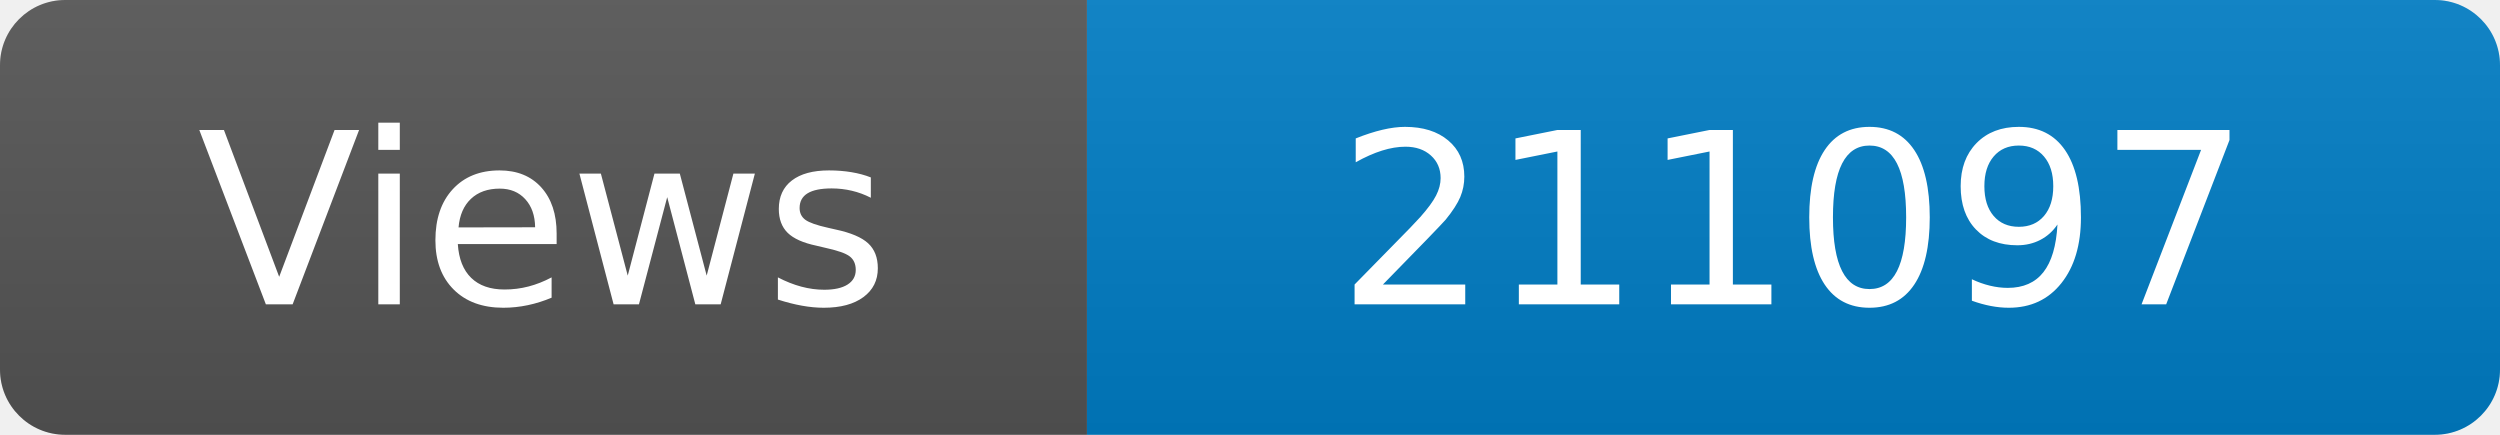
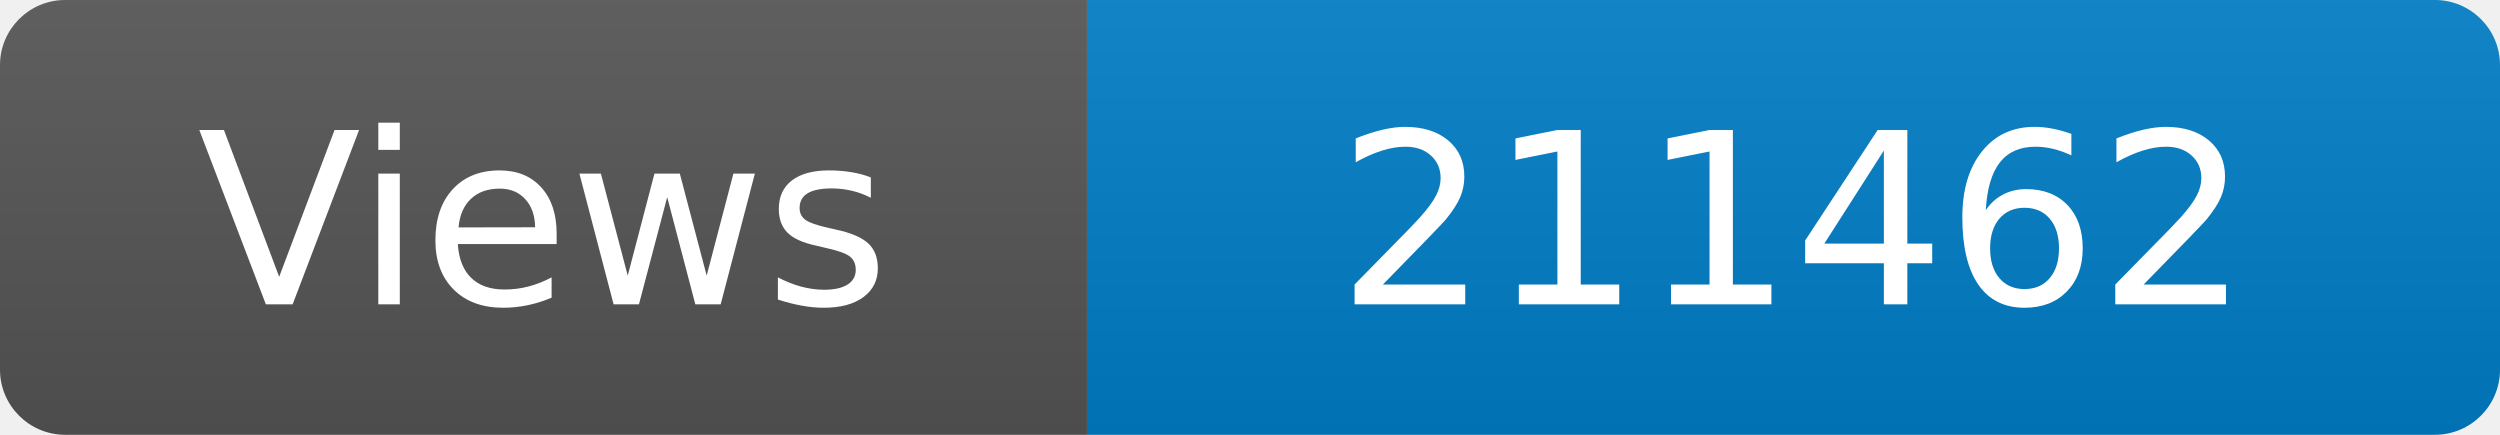
<svg xmlns="http://www.w3.org/2000/svg" width="115" height="20" role="img" aria-label="Maintained?: yes">
  <linearGradient id="s" x2="0" y2="100%">
    <stop offset="0" stop-color="#bbb" stop-opacity=".1" />
    <stop offset="1" stop-opacity=".1" />
  </linearGradient>
  <clipPath id="r">
    <rect width="115" height="20" rx="3" fill="#fff" />
  </clipPath>
  <g clip-path="url(#r)">
    <rect width="50" height="20" fill="#555" />
    <rect x="50" width="160" height="20" fill="#007ec6" />
    <rect width="115" height="20" fill="url(#s)" />
  </g>
  <g fill="#fff" text-anchor="middle" font-family="Verdana,Geneva,DejaVu Sans,sans-serif" font-size="110">
    <text x="250" y="140" transform="scale(.1)" fill="#fff">Views</text>
-     <text x="825" y="140" transform="scale(.1)" fill="#fff">211097</text>
+     <text x="825" y="140" transform="scale(.1)" fill="#fff">211462</text>
  </g>
</svg>
